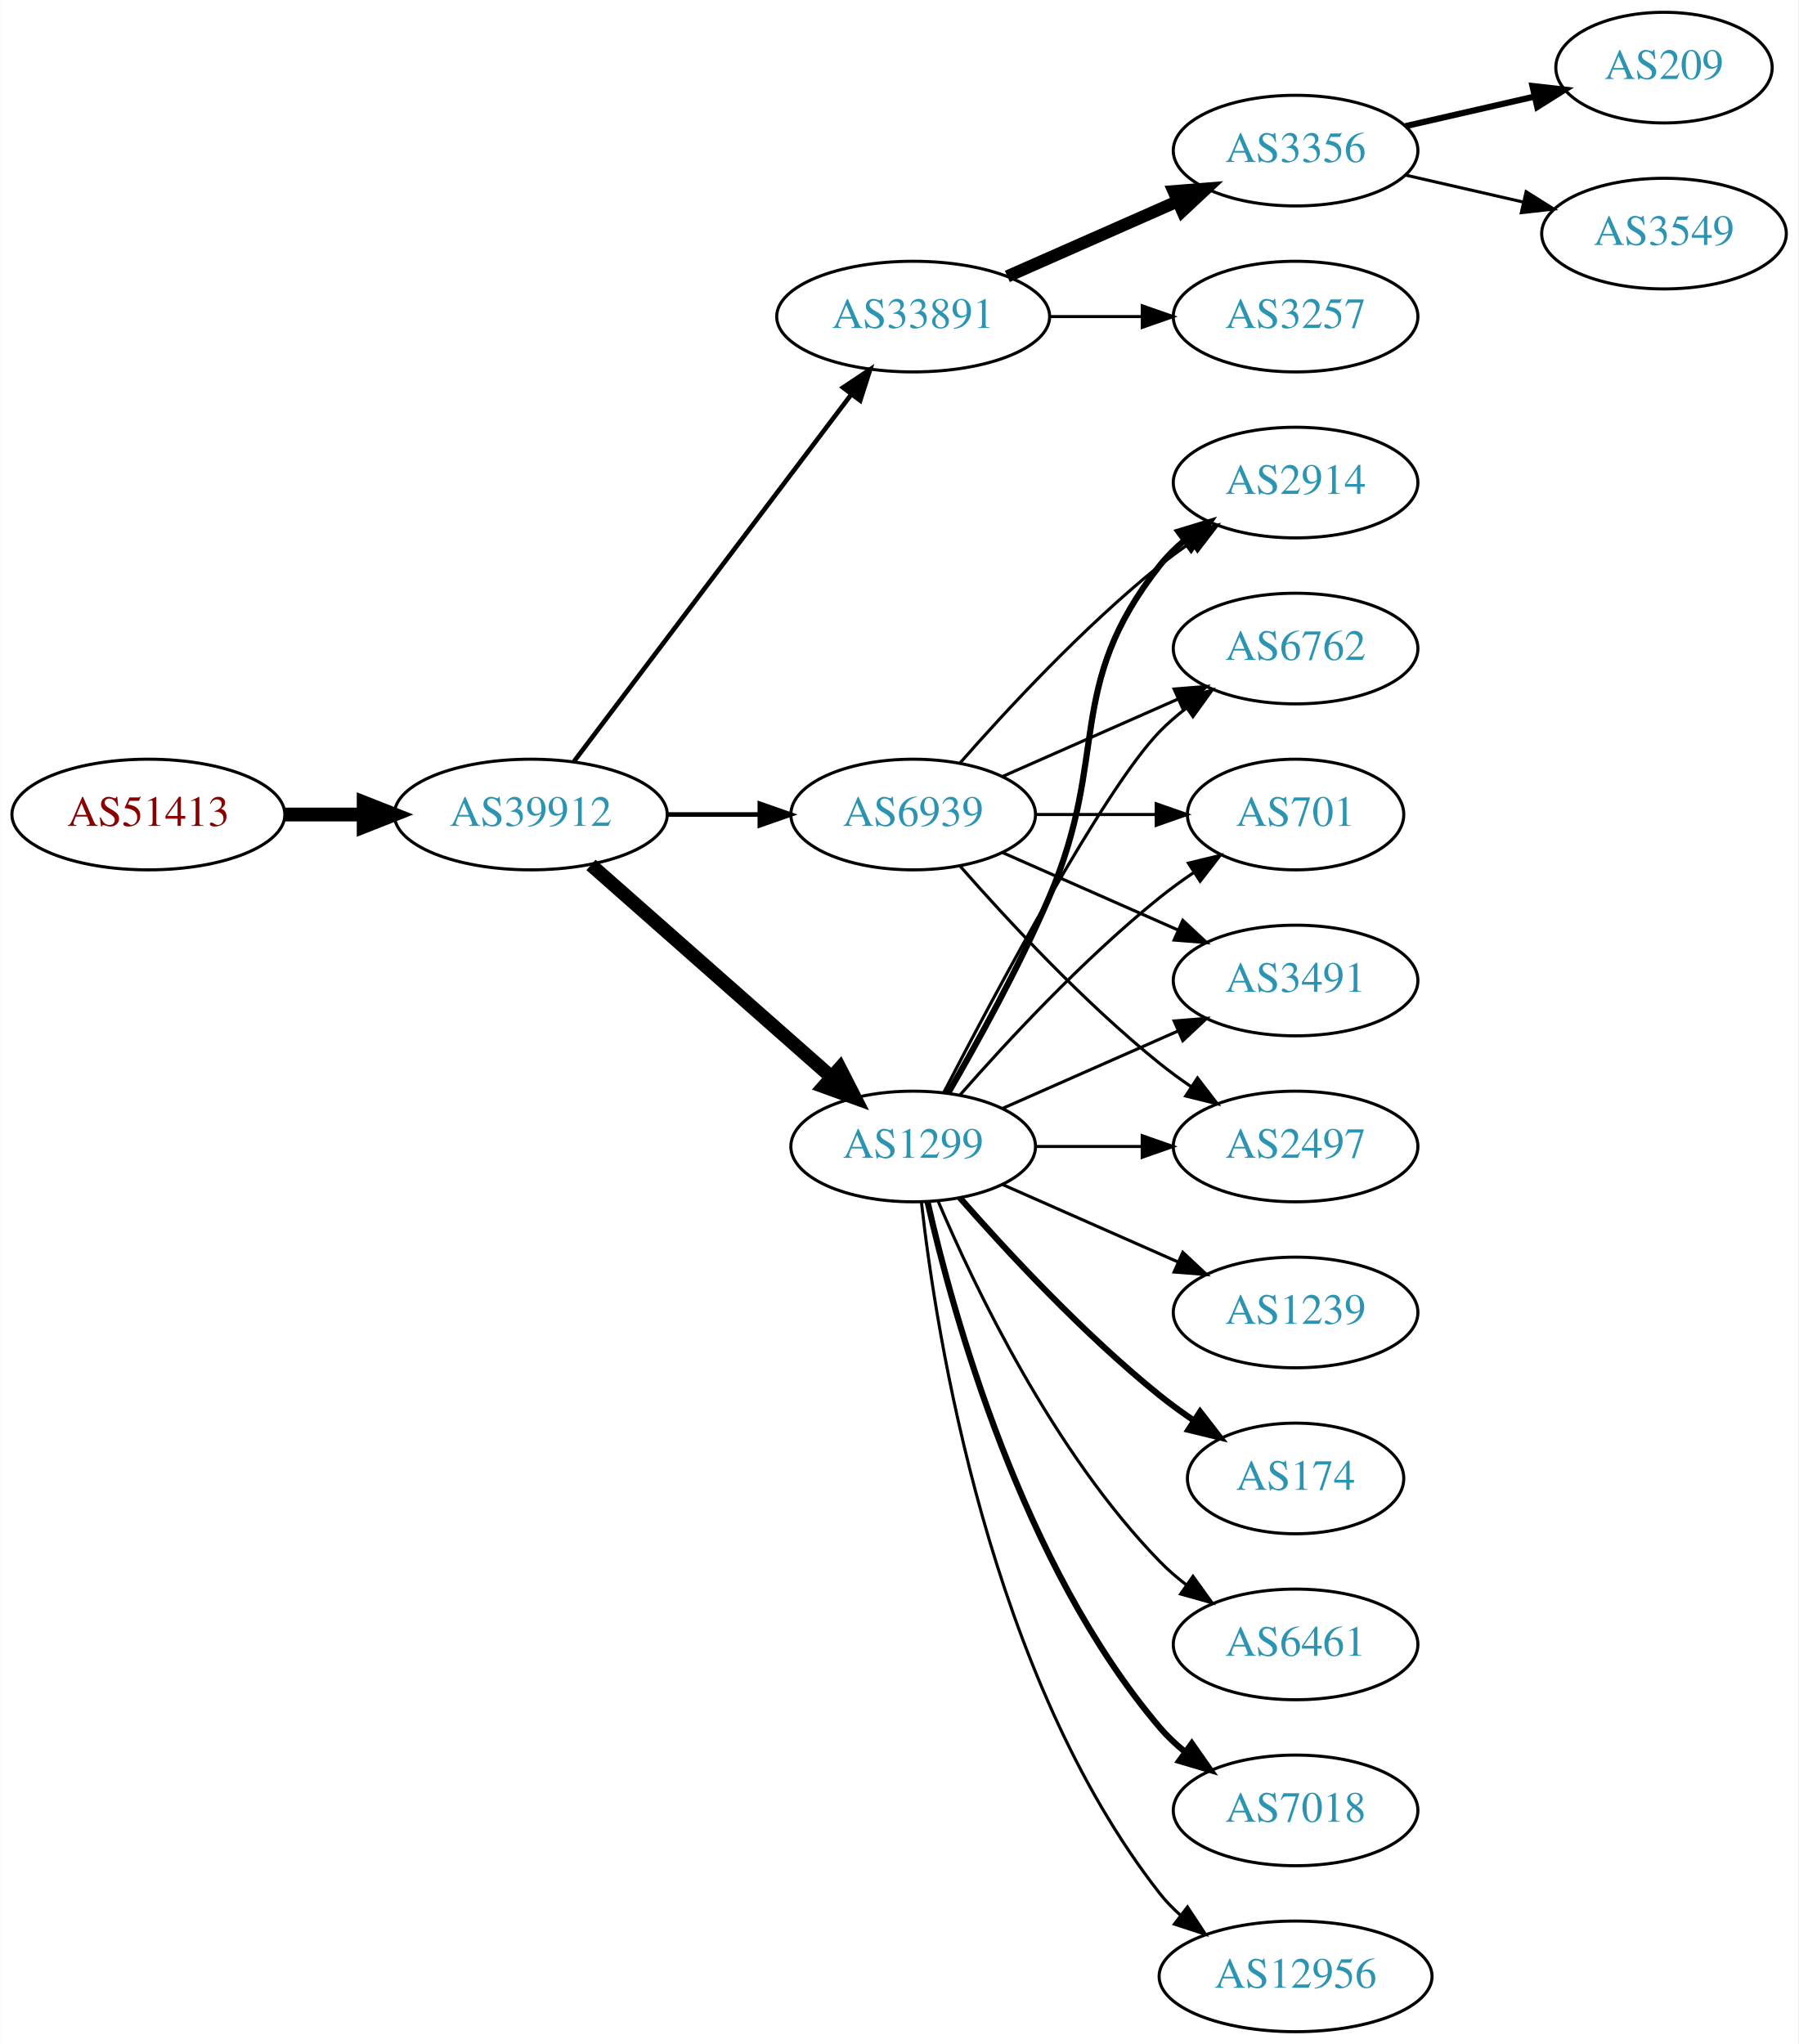
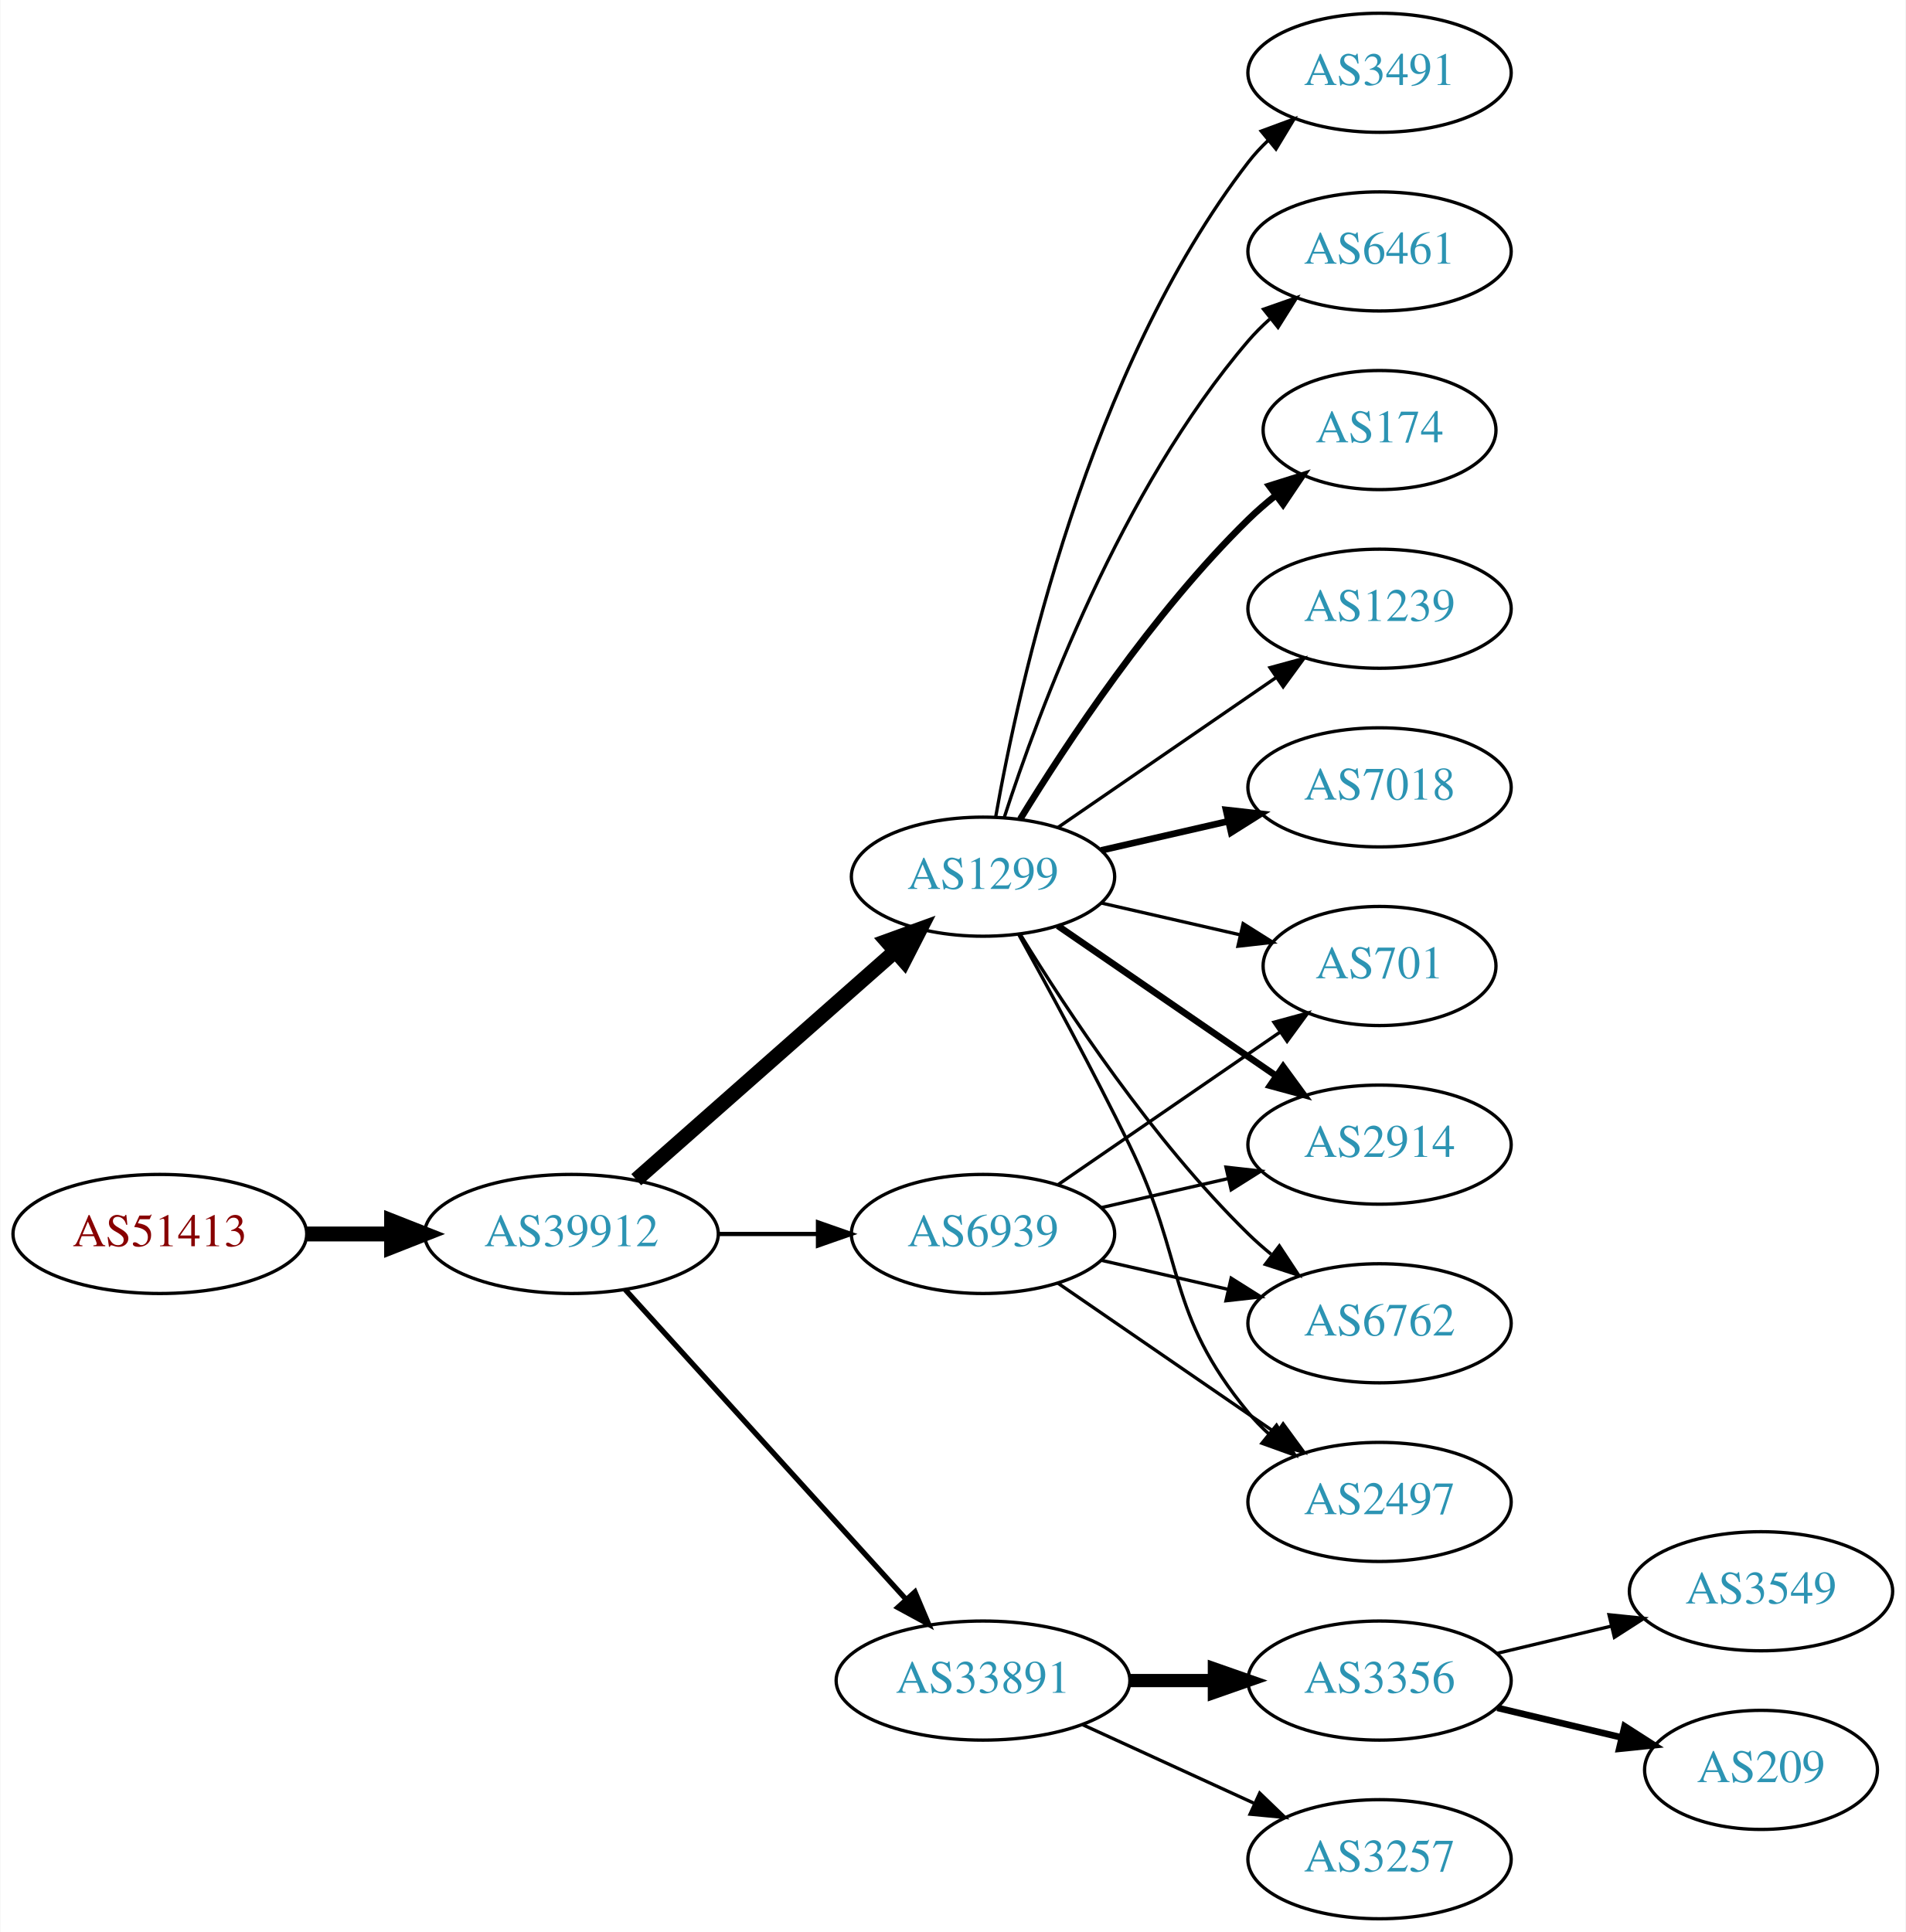
- <svg xmlns="http://www.w3.org/2000/svg" xmlns:xlink="http://www.w3.org/1999/xlink" width="585pt" height="665pt" viewBox="0.00 0.00 584.86 665.00">
-   <g id="graph0" class="graph" transform="scale(1 1) rotate(0) translate(4 661)">
-     <polygon fill="white" stroke="none" points="-4,4 -4,-661 580.862,-661 580.862,4 -4,4" />
+ <svg xmlns="http://www.w3.org/2000/svg" xmlns:xlink="http://www.w3.org/1999/xlink" width="576pt" height="584pt" viewBox="0.00 0.00 575.76 584.00">
+   <g id="graph0" class="graph" transform="scale(1 1) rotate(0) translate(4 580)">
+     <polygon fill="white" stroke="none" points="-4,4 -4,-580 571.762,-580 571.762,4 -4,4" />
    <g id="node1" class="node">
      <g id="a_node1">
        <a xlink:href="/asn/51413" xlink:title="AS51413 ~ Wirtschaftskammer Kaernten [AT]">
-           <ellipse fill="#ffffff" stroke="black" cx="44.196" cy="-396" rx="44.393" ry="18" />
-           <text text-anchor="middle" x="44.196" y="-392.3" font-family="Times,serif" font-size="14.00" fill="#880000">AS51413</text>
+           <ellipse fill="#ffffff" stroke="black" cx="44.196" cy="-207" rx="44.393" ry="18" />
+           <text text-anchor="middle" x="44.196" y="-203.3" font-family="Times,serif" font-size="14.00" fill="#880000">AS51413</text>
        </a>
      </g>
    </g>
    <g id="node2" class="node">
      <g id="a_node2">
        <a xlink:href="/asn/39912" xlink:title="AS39912 ~ oja.at GmbH [AT]">
-           <ellipse fill="#ffffff" stroke="black" cx="168.588" cy="-396" rx="44.393" ry="18" />
-           <text text-anchor="middle" x="168.588" y="-392.3" font-family="Times,serif" font-size="14.00" fill="#2c94b3">AS39912</text>
+           <ellipse fill="#ffffff" stroke="black" cx="168.588" cy="-207" rx="44.393" ry="18" />
+           <text text-anchor="middle" x="168.588" y="-203.3" font-family="Times,serif" font-size="14.00" fill="#2c94b3">AS39912</text>
        </a>
      </g>
    </g>
    <g id="edge1" class="edge">
-       <path fill="none" stroke="black" stroke-width="4.5" d="M88.692,-396C96.898,-396 105.569,-396 114.041,-396" />
-       <polygon fill="black" stroke="black" stroke-width="4.5" points="114.233,-399.938 124.233,-396 114.233,-392.063 114.233,-399.938" />
+       <path fill="none" stroke="black" stroke-width="4.5" d="M88.692,-207C96.898,-207 105.569,-207 114.041,-207" />
+       <polygon fill="black" stroke="black" stroke-width="4.5" points="114.233,-210.938 124.233,-207 114.233,-203.063 114.233,-210.938" />
    </g>
    <g id="node3" class="node">
      <g id="a_node3">
-         <a xlink:href="/asn/33891" xlink:title="AS33891 ~ CORE-BACKBONE GMBH GLOBAL NETWORK [DE]">
-           <ellipse fill="#ffffff" stroke="black" cx="292.98" cy="-558" rx="44.393" ry="18" />
-           <text text-anchor="middle" x="292.98" y="-554.3" font-family="Times,serif" font-size="14.00" fill="#2c94b3">AS33891</text>
+         <a xlink:href="/asn/1299" xlink:title="AS1299 ~ Telia Carrier [EU]">
+           <ellipse fill="#ffffff" stroke="black" cx="292.98" cy="-315" rx="39.794" ry="18" />
+           <text text-anchor="middle" x="292.98" y="-311.3" font-family="Times,serif" font-size="14.00" fill="#2c94b3">AS1299</text>
        </a>
      </g>
    </g>
    <g id="edge2" class="edge">
-       <path fill="none" stroke="black" stroke-width="1.5" d="M182.686,-413.337C204.311,-441.96 247.582,-499.233 272.705,-532.486" />
-       <polygon fill="black" stroke="black" stroke-width="1.5" points="270.156,-534.919 278.976,-540.788 275.741,-530.699 270.156,-534.919" />
+       <path fill="none" stroke="black" stroke-width="4.5" d="M188.177,-223.403C208.994,-241.772 242.87,-271.665 266.23,-292.278" />
+       <polygon fill="black" stroke="black" stroke-width="4.5" points="263.912,-295.484 274.016,-299.148 269.123,-289.579 263.912,-295.484" />
    </g>
    <g id="node4" class="node">
      <g id="a_node4">
-         <a xlink:href="/asn/1299" xlink:title="AS1299 ~ Telia Carrier [EU]">
-           <ellipse fill="#ffffff" stroke="black" cx="292.98" cy="-288" rx="39.794" ry="18" />
-           <text text-anchor="middle" x="292.98" y="-284.3" font-family="Times,serif" font-size="14.00" fill="#2c94b3">AS1299</text>
+         <a xlink:href="/asn/33891" xlink:title="AS33891 ~ CORE-BACKBONE GMBH GLOBAL NETWORK [DE]">
+           <ellipse fill="#ffffff" stroke="black" cx="292.98" cy="-72" rx="44.393" ry="18" />
+           <text text-anchor="middle" x="292.98" y="-68.3" font-family="Times,serif" font-size="14.00" fill="#2c94b3">AS33891</text>
        </a>
      </g>
    </g>
    <g id="edge3" class="edge">
-       <path fill="none" stroke="black" stroke-width="4.5" d="M188.177,-379.597C208.994,-361.228 242.87,-331.335 266.23,-310.722" />
-       <polygon fill="black" stroke="black" stroke-width="4.5" points="269.123,-313.421 274.016,-303.852 263.912,-307.516 269.123,-313.421" />
+       <path fill="none" stroke="black" stroke-width="1.607" d="M184.842,-190.175C206.188,-166.63 245.11,-123.698 269.702,-96.574" />
+       <polygon fill="black" stroke="black" stroke-width="1.607" points="272.411,-98.796 276.535,-89.037 267.225,-94.095 272.411,-98.796" />
    </g>
    <g id="node5" class="node">
      <g id="a_node5">
        <a xlink:href="/asn/6939" xlink:title="AS6939 ~ Hurricane Electric LLC [US]">
-           <ellipse fill="#ffffff" stroke="black" cx="292.98" cy="-396" rx="39.794" ry="18" />
-           <text text-anchor="middle" x="292.98" y="-392.3" font-family="Times,serif" font-size="14.00" fill="#2c94b3">AS6939</text>
+           <ellipse fill="#ffffff" stroke="black" cx="292.98" cy="-207" rx="39.794" ry="18" />
+           <text text-anchor="middle" x="292.98" y="-203.3" font-family="Times,serif" font-size="14.00" fill="#2c94b3">AS6939</text>
        </a>
      </g>
    </g>
    <g id="edge4" class="edge">
-       <path fill="none" stroke="black" stroke-width="1.5" d="M213.084,-396C222.773,-396 233.11,-396 243.002,-396" />
-       <polygon fill="black" stroke="black" stroke-width="1.5" points="243.105,-399.5 253.105,-396 243.105,-392.5 243.105,-399.5" />
+       <path fill="none" stroke="black" stroke-width="1.286" d="M213.084,-207C222.773,-207 233.11,-207 243.002,-207" />
+       <polygon fill="black" stroke="black" stroke-width="1.286" points="243.105,-210.5 253.105,-207 243.105,-203.5 243.105,-210.5" />
    </g>
    <g id="node6" class="node">
      <g id="a_node6">
-         <a xlink:href="/asn/3356" xlink:title="AS3356 ~ Level 3 Parent, LLC [US]">
-           <ellipse fill="#ffffff" stroke="black" cx="417.373" cy="-612" rx="39.794" ry="18" />
-           <text text-anchor="middle" x="417.373" y="-608.3" font-family="Times,serif" font-size="14.00" fill="#2c94b3">AS3356</text>
+         <a xlink:href="/asn/1239" xlink:title="AS1239 ~ Sprint [US]">
+           <ellipse fill="#ffffff" stroke="black" cx="412.823" cy="-396" rx="39.794" ry="18" />
+           <text text-anchor="middle" x="412.823" y="-392.3" font-family="Times,serif" font-size="14.00" fill="#2c94b3">AS1239</text>
        </a>
      </g>
    </g>
    <g id="edge5" class="edge">
-       <path fill="none" stroke="black" stroke-width="4" d="M323.608,-571.072C340.203,-578.393 361.062,-587.597 378.795,-595.421" />
-       <polygon fill="black" stroke="black" stroke-width="4" points="377.717,-598.77 388.279,-599.605 380.543,-592.366 377.717,-598.77" />
+       <path fill="none" stroke="black" d="M315.595,-329.857C334.083,-342.565 360.897,-360.995 381.526,-375.175" />
+       <polygon fill="black" stroke="black" points="379.723,-378.183 389.947,-380.963 383.688,-372.414 379.723,-378.183" />
    </g>
    <g id="node7" class="node">
      <g id="a_node7">
-         <a xlink:href="/asn/3257" xlink:title="AS3257 ~ GTT [DE]">
-           <ellipse fill="#ffffff" stroke="black" cx="417.373" cy="-558" rx="39.794" ry="18" />
-           <text text-anchor="middle" x="417.373" y="-554.3" font-family="Times,serif" font-size="14.00" fill="#2c94b3">AS3257</text>
+         <a xlink:href="/asn/7018" xlink:title="AS7018 ~ AT&amp;T Services, Inc. [US]">
+           <ellipse fill="#ffffff" stroke="black" cx="412.823" cy="-342" rx="39.794" ry="18" />
+           <text text-anchor="middle" x="412.823" y="-338.3" font-family="Times,serif" font-size="14.00" fill="#2c94b3">AS7018</text>
        </a>
      </g>
    </g>
    <g id="edge6" class="edge">
-       <path fill="none" stroke="black" d="M337.476,-558C347.165,-558 357.502,-558 367.394,-558" />
-       <polygon fill="black" stroke="black" points="367.497,-561.5 377.497,-558 367.497,-554.5 367.497,-561.5" />
+       <path fill="none" stroke="black" stroke-width="2" d="M328.7,-322.955C340.7,-325.704 354.32,-328.825 367.013,-331.733" />
+       <polygon fill="black" stroke="black" stroke-width="2" points="366.415,-335.187 376.945,-334.009 367.979,-328.364 366.415,-335.187" />
    </g>
    <g id="node8" class="node">
      <g id="a_node8">
-         <a xlink:href="/asn/701" xlink:title="AS701 ~ UUNET [US]">
-           <ellipse fill="#ffffff" stroke="black" cx="417.373" cy="-396" rx="35.194" ry="18" />
-           <text text-anchor="middle" x="417.373" y="-392.3" font-family="Times,serif" font-size="14.00" fill="#2c94b3">AS701</text>
+         <a xlink:href="/asn/3491" xlink:title="AS3491 ~ PCCW Global, Inc. [US]">
+           <ellipse fill="#ffffff" stroke="black" cx="412.823" cy="-558" rx="39.794" ry="18" />
+           <text text-anchor="middle" x="412.823" y="-554.3" font-family="Times,serif" font-size="14.00" fill="#2c94b3">AS3491</text>
        </a>
      </g>
    </g>
    <g id="edge7" class="edge">
-       <path fill="none" stroke="black" d="M308.133,-304.663C323.234,-321.894 348.355,-349.024 373.176,-369 376.682,-371.821 380.5,-374.587 384.368,-377.208" />
-       <polygon fill="black" stroke="black" points="382.518,-380.18 392.813,-382.682 386.325,-374.306 382.518,-380.18" />
+       <path fill="none" stroke="black" d="M296.798,-332.99C303.726,-372.435 324.683,-468.025 373.176,-531 374.955,-533.31 376.988,-535.5 379.168,-537.559" />
+       <polygon fill="black" stroke="black" points="377.064,-540.361 387.001,-544.036 381.525,-534.966 377.064,-540.361" />
    </g>
    <g id="node9" class="node">
      <g id="a_node9">
-         <a xlink:href="/asn/3491" xlink:title="AS3491 ~ PCCW Global, Inc. [US]">
-           <ellipse fill="#ffffff" stroke="black" cx="417.373" cy="-342" rx="39.794" ry="18" />
-           <text text-anchor="middle" x="417.373" y="-338.3" font-family="Times,serif" font-size="14.00" fill="#2c94b3">AS3491</text>
+         <a xlink:href="/asn/6461" xlink:title="AS6461 ~ Zayo Bandwidth [US]">
+           <ellipse fill="#ffffff" stroke="black" cx="412.823" cy="-504" rx="39.794" ry="18" />
+           <text text-anchor="middle" x="412.823" y="-500.3" font-family="Times,serif" font-size="14.00" fill="#2c94b3">AS6461</text>
        </a>
      </g>
    </g>
    <g id="edge8" class="edge">
-       <path fill="none" stroke="black" d="M322.06,-300.389C339.008,-307.866 360.805,-317.483 379.174,-325.588" />
-       <polygon fill="black" stroke="black" points="377.862,-328.834 388.424,-329.669 380.688,-322.43 377.862,-328.834" />
+       <path fill="none" stroke="black" d="M299.428,-332.991C309.742,-364.816 334.604,-431.927 373.176,-477 375.122,-479.274 377.3,-481.449 379.605,-483.507" />
+       <polygon fill="black" stroke="black" points="377.775,-486.524 387.774,-490.027 382.142,-481.053 377.775,-486.524" />
    </g>
    <g id="node10" class="node">
      <g id="a_node10">
-         <a xlink:href="/asn/174" xlink:title="AS174 ~ Cogent Communications [US]">
-           <ellipse fill="#ffffff" stroke="black" cx="417.373" cy="-180" rx="35.194" ry="18" />
-           <text text-anchor="middle" x="417.373" y="-176.3" font-family="Times,serif" font-size="14.00" fill="#2c94b3">AS174</text>
+         <a xlink:href="/asn/2497" xlink:title="AS2497 ~ Internet Initiative Japan Inc. [JP]">
+           <ellipse fill="#ffffff" stroke="black" cx="412.823" cy="-126" rx="39.794" ry="18" />
+           <text text-anchor="middle" x="412.823" y="-122.3" font-family="Times,serif" font-size="14.00" fill="#2c94b3">AS2497</text>
        </a>
      </g>
    </g>
    <g id="edge9" class="edge">
-       <path fill="none" stroke="black" stroke-width="2" d="M308.133,-271.337C323.234,-254.106 348.355,-226.976 373.176,-207 376.682,-204.179 380.5,-201.413 384.368,-198.792" />
-       <polygon fill="black" stroke="black" stroke-width="2" points="386.325,-201.694 392.813,-193.318 382.518,-195.82 386.325,-201.694" />
+       <path fill="none" stroke="black" d="M303.786,-297.491C312.791,-281.211 326.341,-256.199 337.176,-234 354.456,-198.597 348.112,-183.394 373.176,-153 375.032,-150.75 377.119,-148.604 379.338,-146.576" />
+       <polygon fill="black" stroke="black" points="381.686,-149.177 387.242,-140.156 377.273,-143.744 381.686,-149.177" />
    </g>
    <g id="node11" class="node">
      <g id="a_node11">
-         <a xlink:href="/asn/2497" xlink:title="AS2497 ~ Internet Initiative Japan Inc. [JP]">
-           <ellipse fill="#ffffff" stroke="black" cx="417.373" cy="-288" rx="39.794" ry="18" />
-           <text text-anchor="middle" x="417.373" y="-284.3" font-family="Times,serif" font-size="14.00" fill="#2c94b3">AS2497</text>
+         <a xlink:href="/asn/701" xlink:title="AS701 ~ UUNET [US]">
+           <ellipse fill="#ffffff" stroke="black" cx="412.823" cy="-288" rx="35.194" ry="18" />
+           <text text-anchor="middle" x="412.823" y="-284.3" font-family="Times,serif" font-size="14.00" fill="#2c94b3">AS701</text>
        </a>
      </g>
    </g>
    <g id="edge10" class="edge">
-       <path fill="none" stroke="black" d="M332.706,-288C343.644,-288 355.695,-288 367.161,-288" />
-       <polygon fill="black" stroke="black" points="367.479,-291.5 377.479,-288 367.479,-284.5 367.479,-291.5" />
+       <path fill="none" stroke="black" d="M328.7,-307.045C341.792,-304.045 356.814,-300.604 370.455,-297.478" />
+       <polygon fill="black" stroke="black" points="371.597,-300.807 380.562,-295.162 370.033,-293.984 371.597,-300.807" />
    </g>
    <g id="node12" class="node">
      <g id="a_node12">
-         <a xlink:href="/asn/6461" xlink:title="AS6461 ~ Zayo Bandwidth [US]">
-           <ellipse fill="#ffffff" stroke="black" cx="417.373" cy="-126" rx="39.794" ry="18" />
-           <text text-anchor="middle" x="417.373" y="-122.3" font-family="Times,serif" font-size="14.00" fill="#2c94b3">AS6461</text>
+         <a xlink:href="/asn/2914" xlink:title="AS2914 ~ NTT America, Inc. [US]">
+           <ellipse fill="#ffffff" stroke="black" cx="412.823" cy="-234" rx="39.794" ry="18" />
+           <text text-anchor="middle" x="412.823" y="-230.3" font-family="Times,serif" font-size="14.00" fill="#2c94b3">AS2914</text>
        </a>
      </g>
    </g>
    <g id="edge11" class="edge">
-       <path fill="none" stroke="black" d="M301.171,-270.025C312.938,-242.318 338.512,-188.652 373.176,-153 375.797,-150.305 378.737,-147.761 381.82,-145.392" />
-       <polygon fill="black" stroke="black" points="383.995,-148.141 390.189,-139.545 379.986,-142.403 383.995,-148.141" />
+       <path fill="none" stroke="black" stroke-width="2" d="M315.595,-300.143C334.083,-287.435 360.897,-269.005 381.526,-254.825" />
+       <polygon fill="black" stroke="black" stroke-width="2" points="383.688,-257.586 389.947,-249.037 379.723,-251.817 383.688,-257.586" />
    </g>
    <g id="node13" class="node">
      <g id="a_node13">
-         <a xlink:href="/asn/2914" xlink:title="AS2914 ~ NTT America, Inc. [US]">
-           <ellipse fill="#ffffff" stroke="black" cx="417.373" cy="-504" rx="39.794" ry="18" />
-           <text text-anchor="middle" x="417.373" y="-500.3" font-family="Times,serif" font-size="14.00" fill="#2c94b3">AS2914</text>
+         <a xlink:href="/asn/174" xlink:title="AS174 ~ Cogent Communications [US]">
+           <ellipse fill="#ffffff" stroke="black" cx="412.823" cy="-450" rx="35.194" ry="18" />
+           <text text-anchor="middle" x="412.823" y="-446.3" font-family="Times,serif" font-size="14.00" fill="#2c94b3">AS174</text>
        </a>
      </g>
    </g>
    <g id="edge12" class="edge">
-       <path fill="none" stroke="black" stroke-width="2" d="M304.292,-305.277C313.646,-321.397 327.424,-346.304 337.176,-369 357.151,-415.487 341.878,-437.246 373.176,-477 375.502,-479.953 378.245,-482.67 381.204,-485.147" />
-       <polygon fill="black" stroke="black" stroke-width="2" points="379.264,-488.064 389.401,-491.145 383.397,-482.415 379.264,-488.064" />
+       <path fill="none" stroke="black" stroke-width="2" d="M304.246,-332.44C318.055,-354.991 344.243,-394.722 373.176,-423 375.712,-425.478 378.495,-427.89 381.371,-430.188" />
+       <polygon fill="black" stroke="black" stroke-width="2" points="379.48,-433.144 389.587,-436.321 383.667,-427.535 379.48,-433.144" />
    </g>
    <g id="node14" class="node">
      <g id="a_node14">
        <a xlink:href="/asn/6762" xlink:title="AS6762 ~ TELECOM ITALIA SPARKLE S.p.A. [IT]">
-           <ellipse fill="#ffffff" stroke="black" cx="417.373" cy="-450" rx="39.794" ry="18" />
-           <text text-anchor="middle" x="417.373" y="-446.3" font-family="Times,serif" font-size="14.00" fill="#2c94b3">AS6762</text>
+           <ellipse fill="#ffffff" stroke="black" cx="412.823" cy="-180" rx="39.794" ry="18" />
+           <text text-anchor="middle" x="412.823" y="-176.3" font-family="Times,serif" font-size="14.00" fill="#2c94b3">AS6762</text>
        </a>
      </g>
    </g>
    <g id="edge13" class="edge">
-       <path fill="none" stroke="black" d="M302.945,-305.587C319.536,-337.711 354.992,-404.297 373.176,-423 375.797,-425.695 378.737,-428.239 381.82,-430.608" />
-       <polygon fill="black" stroke="black" points="379.986,-433.597 390.189,-436.455 383.995,-427.859 379.986,-433.597" />
+       <path fill="none" stroke="black" d="M304.246,-297.56C318.055,-275.009 344.243,-235.278 373.176,-207 375.317,-204.908 377.634,-202.863 380.034,-200.894" />
+       <polygon fill="black" stroke="black" points="382.544,-203.382 388.375,-194.536 378.301,-197.815 382.544,-203.382" />
    </g>
    <g id="node15" class="node">
      <g id="a_node15">
-         <a xlink:href="/asn/7018" xlink:title="AS7018 ~ AT&amp;T Services, Inc. [US]">
-           <ellipse fill="#ffffff" stroke="black" cx="417.373" cy="-72" rx="39.794" ry="18" />
-           <text text-anchor="middle" x="417.373" y="-68.3" font-family="Times,serif" font-size="14.00" fill="#2c94b3">AS7018</text>
+         <a xlink:href="/asn/3257" xlink:title="AS3257 ~ GTT [DE]">
+           <ellipse fill="#ffffff" stroke="black" cx="412.823" cy="-18" rx="39.794" ry="18" />
+           <text text-anchor="middle" x="412.823" y="-14.3" font-family="Times,serif" font-size="14.00" fill="#2c94b3">AS3257</text>
        </a>
      </g>
    </g>
    <g id="edge14" class="edge">
-       <path fill="none" stroke="black" stroke-width="2" d="M297.674,-269.925C305.814,-233.852 328.247,-151.86 373.176,-99 375.611,-96.136 378.427,-93.479 381.432,-91.039" />
-       <polygon fill="black" stroke="black" stroke-width="2" points="383.62,-93.776 389.692,-85.094 379.531,-88.095 383.62,-93.776" />
+       <path fill="none" stroke="black" d="M323.11,-58.652C338.721,-51.498 358.119,-42.609 374.791,-34.969" />
+       <polygon fill="black" stroke="black" points="376.61,-37.986 384.243,-30.638 373.694,-31.622 376.61,-37.986" />
    </g>
    <g id="node16" class="node">
      <g id="a_node16">
-         <a xlink:href="/asn/12956" xlink:title="AS12956 ~ TELXIUS [ES]">
-           <ellipse fill="#ffffff" stroke="black" cx="417.373" cy="-18" rx="44.393" ry="18" />
-           <text text-anchor="middle" x="417.373" y="-14.3" font-family="Times,serif" font-size="14.00" fill="#2c94b3">AS12956</text>
+         <a xlink:href="/asn/3356" xlink:title="AS3356 ~ Level 3 Parent, LLC [US]">
+           <ellipse fill="#ffffff" stroke="black" cx="412.823" cy="-72" rx="39.794" ry="18" />
+           <text text-anchor="middle" x="412.823" y="-68.3" font-family="Times,serif" font-size="14.00" fill="#2c94b3">AS3356</text>
        </a>
      </g>
    </g>
    <g id="edge15" class="edge">
-       <path fill="none" stroke="black" d="M295.66,-269.871C300.49,-226.632 317.831,-115.784 373.176,-45 375.192,-42.422 377.527,-40.026 380.048,-37.812" />
-       <polygon fill="black" stroke="black" points="382.205,-40.568 388.03,-31.719 377.957,-35.004 382.205,-40.568" />
+       <path fill="none" stroke="black" stroke-width="4" d="M337.191,-72C345.504,-72 354.267,-72 362.749,-72" />
+       <polygon fill="black" stroke="black" stroke-width="4" points="362.908,-75.5 372.908,-72 362.908,-68.5 362.908,-75.5" />
+     </g>
+     <g id="edge19" class="edge">
+       <path fill="none" stroke="black" d="M315.595,-192.143C334.083,-179.435 360.897,-161.005 381.526,-146.825" />
+       <polygon fill="black" stroke="black" points="383.688,-149.586 389.947,-141.037 379.723,-143.817 383.688,-149.586" />
+     </g>
+     <g id="edge18" class="edge">
+       <path fill="none" stroke="black" d="M315.595,-221.857C334.432,-234.805 361.912,-253.693 382.687,-267.973" />
+       <polygon fill="black" stroke="black" points="380.913,-271.001 391.136,-273.781 384.878,-265.232 380.913,-271.001" />
+     </g>
+     <g id="edge21" class="edge">
+       <path fill="none" stroke="black" d="M328.7,-214.955C340.7,-217.704 354.32,-220.825 367.013,-223.733" />
+       <polygon fill="black" stroke="black" points="366.415,-227.187 376.945,-226.009 367.979,-220.364 366.415,-227.187" />
+     </g>
+     <g id="edge20" class="edge">
+       <path fill="none" stroke="black" d="M328.7,-199.045C340.7,-196.296 354.32,-193.175 367.013,-190.267" />
+       <polygon fill="black" stroke="black" points="367.979,-193.636 376.945,-187.991 366.415,-186.813 367.979,-193.636" />
    </g>
    <g id="node17" class="node">
      <g id="a_node17">
-         <a xlink:href="/asn/1239" xlink:title="AS1239 ~ Sprint [US]">
-           <ellipse fill="#ffffff" stroke="black" cx="417.373" cy="-234" rx="39.794" ry="18" />
-           <text text-anchor="middle" x="417.373" y="-230.3" font-family="Times,serif" font-size="14.00" fill="#2c94b3">AS1239</text>
+         <a xlink:href="/asn/3549" xlink:title="AS3549 ~ Level 3 Parent, LLC [US]">
+           <ellipse fill="#ffffff" stroke="black" cx="528.116" cy="-99" rx="39.794" ry="18" />
+           <text text-anchor="middle" x="528.116" y="-95.3" font-family="Times,serif" font-size="14.00" fill="#2c94b3">AS3549</text>
        </a>
      </g>
    </g>
    <g id="edge16" class="edge">
-       <path fill="none" stroke="black" d="M322.06,-275.611C339.008,-268.134 360.805,-258.517 379.174,-250.412" />
-       <polygon fill="black" stroke="black" points="380.688,-253.57 388.424,-246.331 377.862,-247.166 380.688,-253.57" />
-     </g>
-     <g id="edge23" class="edge">
-       <path fill="none" stroke="black" d="M332.706,-396C345.195,-396 359.134,-396 371.998,-396" />
-       <polygon fill="black" stroke="black" points="372.035,-399.5 382.035,-396 372.035,-392.5 372.035,-399.5" />
-     </g>
-     <g id="edge21" class="edge">
-       <path fill="none" stroke="black" d="M322.06,-383.611C339.008,-376.134 360.805,-366.517 379.174,-358.412" />
-       <polygon fill="black" stroke="black" points="380.688,-361.57 388.424,-354.331 377.862,-355.166 380.688,-361.57" />
-     </g>
-     <g id="edge20" class="edge">
-       <path fill="none" stroke="black" d="M308.133,-379.337C323.234,-362.106 348.355,-334.976 373.176,-315 376.432,-312.38 379.957,-309.808 383.542,-307.354" />
-       <polygon fill="black" stroke="black" points="385.46,-310.281 391.914,-301.879 381.629,-304.423 385.46,-310.281" />
-     </g>
-     <g id="edge22" class="edge">
-       <path fill="none" stroke="black" d="M308.133,-412.663C323.234,-429.894 348.355,-457.024 373.176,-477 376.432,-479.62 379.957,-482.192 383.542,-484.646" />
-       <polygon fill="black" stroke="black" points="381.629,-487.577 391.914,-490.121 385.46,-481.719 381.629,-487.577" />
-     </g>
-     <g id="edge19" class="edge">
-       <path fill="none" stroke="black" d="M322.06,-408.389C339.008,-415.866 360.805,-425.483 379.174,-433.588" />
-       <polygon fill="black" stroke="black" points="377.862,-436.834 388.424,-437.669 380.688,-430.43 377.862,-436.834" />
+       <path fill="none" stroke="black" d="M448.43,-80.248C459.301,-82.838 471.456,-85.735 482.898,-88.462" />
+       <polygon fill="black" stroke="black" points="482.182,-91.889 492.721,-90.803 483.804,-85.08 482.182,-91.889" />
    </g>
    <g id="node18" class="node">
      <g id="a_node18">
        <a xlink:href="/asn/209" xlink:title="AS209 ~ CenturyLink Communications, LLC [US]">
-           <ellipse fill="#ffffff" stroke="black" cx="537.215" cy="-639" rx="35.194" ry="18" />
-           <text text-anchor="middle" x="537.215" y="-635.3" font-family="Times,serif" font-size="14.00" fill="#2c94b3">AS209</text>
+           <ellipse fill="#ffffff" stroke="black" cx="528.116" cy="-45" rx="35.194" ry="18" />
+           <text text-anchor="middle" x="528.116" y="-41.3" font-family="Times,serif" font-size="14.00" fill="#2c94b3">AS209</text>
        </a>
      </g>
    </g>
    <g id="edge17" class="edge">
-       <path fill="none" stroke="black" stroke-width="2" d="M453.092,-619.955C466.184,-622.955 481.207,-626.396 494.847,-629.522" />
-       <polygon fill="black" stroke="black" stroke-width="2" points="494.425,-633.016 504.955,-631.838 495.989,-626.193 494.425,-633.016" />
-     </g>
-     <g id="node19" class="node">
-       <g id="a_node19">
-         <a xlink:href="/asn/3549" xlink:title="AS3549 ~ Level 3 Parent, LLC [US]">
-           <ellipse fill="#ffffff" stroke="black" cx="537.215" cy="-585" rx="39.794" ry="18" />
-           <text text-anchor="middle" x="537.215" y="-581.3" font-family="Times,serif" font-size="14.00" fill="#2c94b3">AS3549</text>
-         </a>
-       </g>
-     </g>
-     <g id="edge18" class="edge">
-       <path fill="none" stroke="black" d="M453.092,-604.045C465.092,-601.296 478.713,-598.175 491.405,-595.267" />
-       <polygon fill="black" stroke="black" points="492.371,-598.636 501.337,-592.991 490.808,-591.813 492.371,-598.636" />
+       <path fill="none" stroke="black" stroke-width="2" d="M448.43,-63.752C460.225,-60.941 473.529,-57.771 485.797,-54.847" />
+       <polygon fill="black" stroke="black" stroke-width="2" points="486.886,-58.186 495.802,-52.463 485.263,-51.377 486.886,-58.186" />
    </g>
  </g>
</svg>
